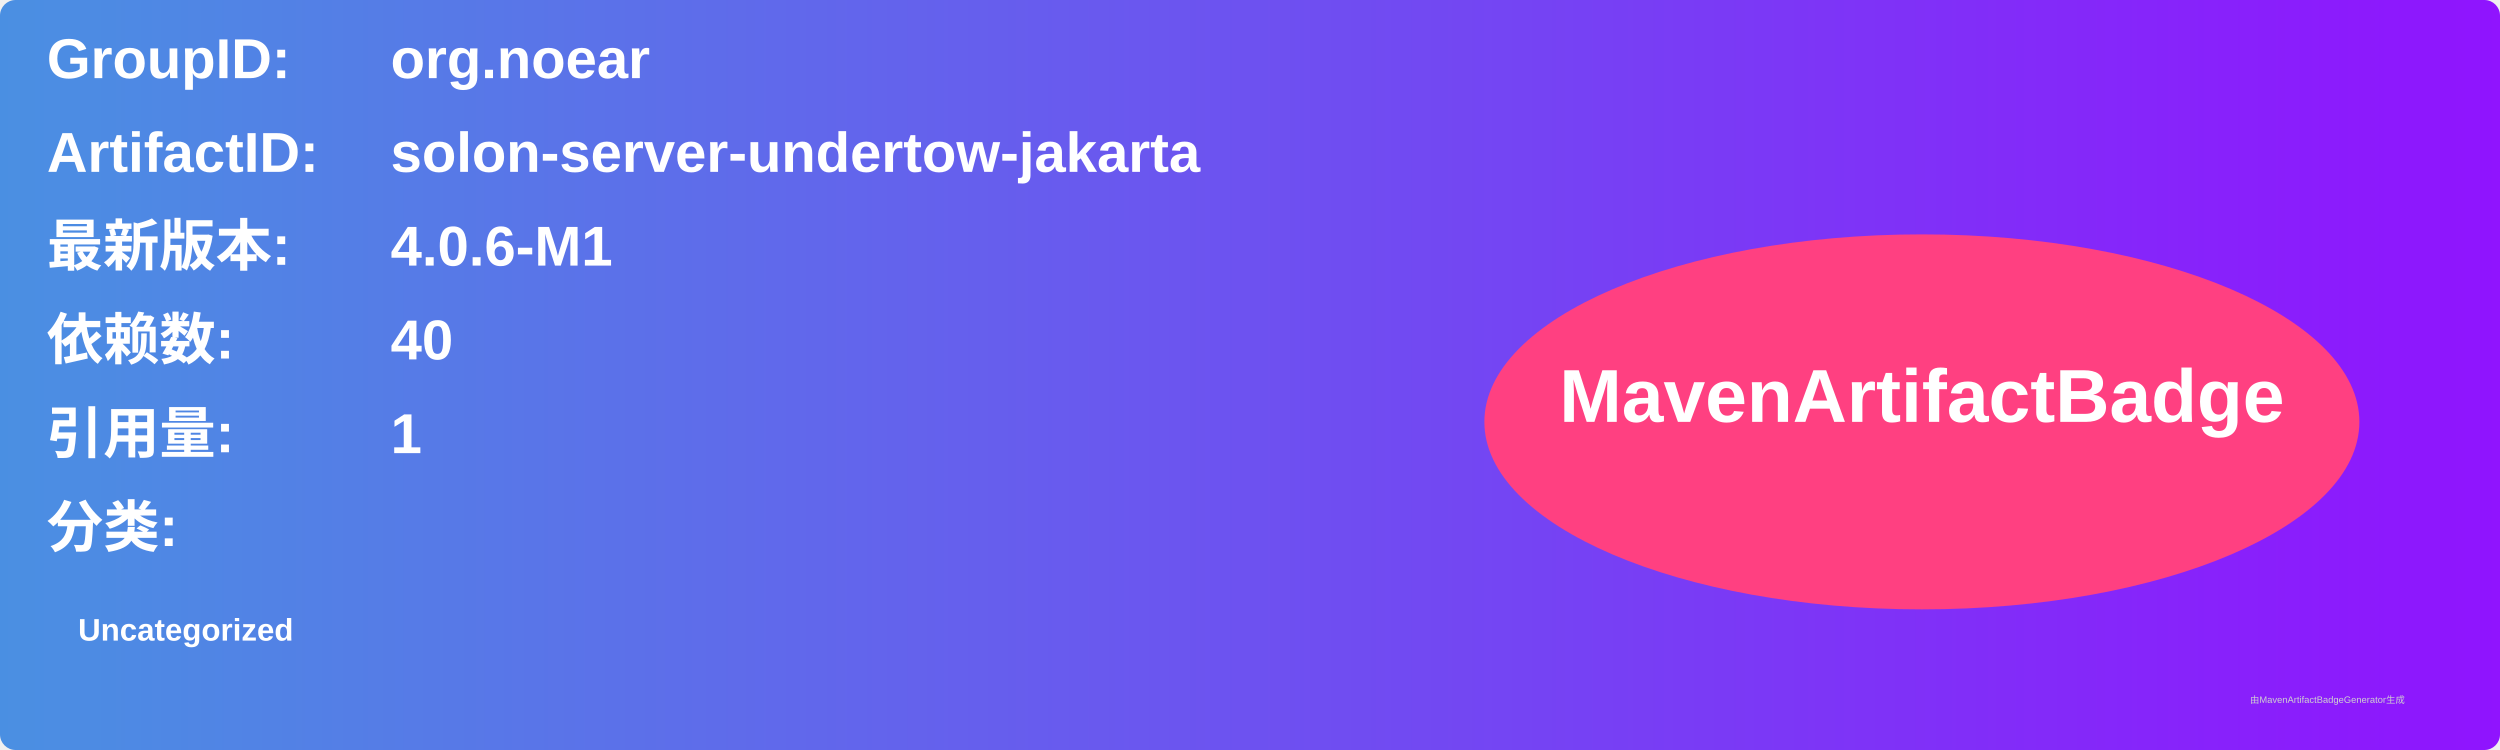
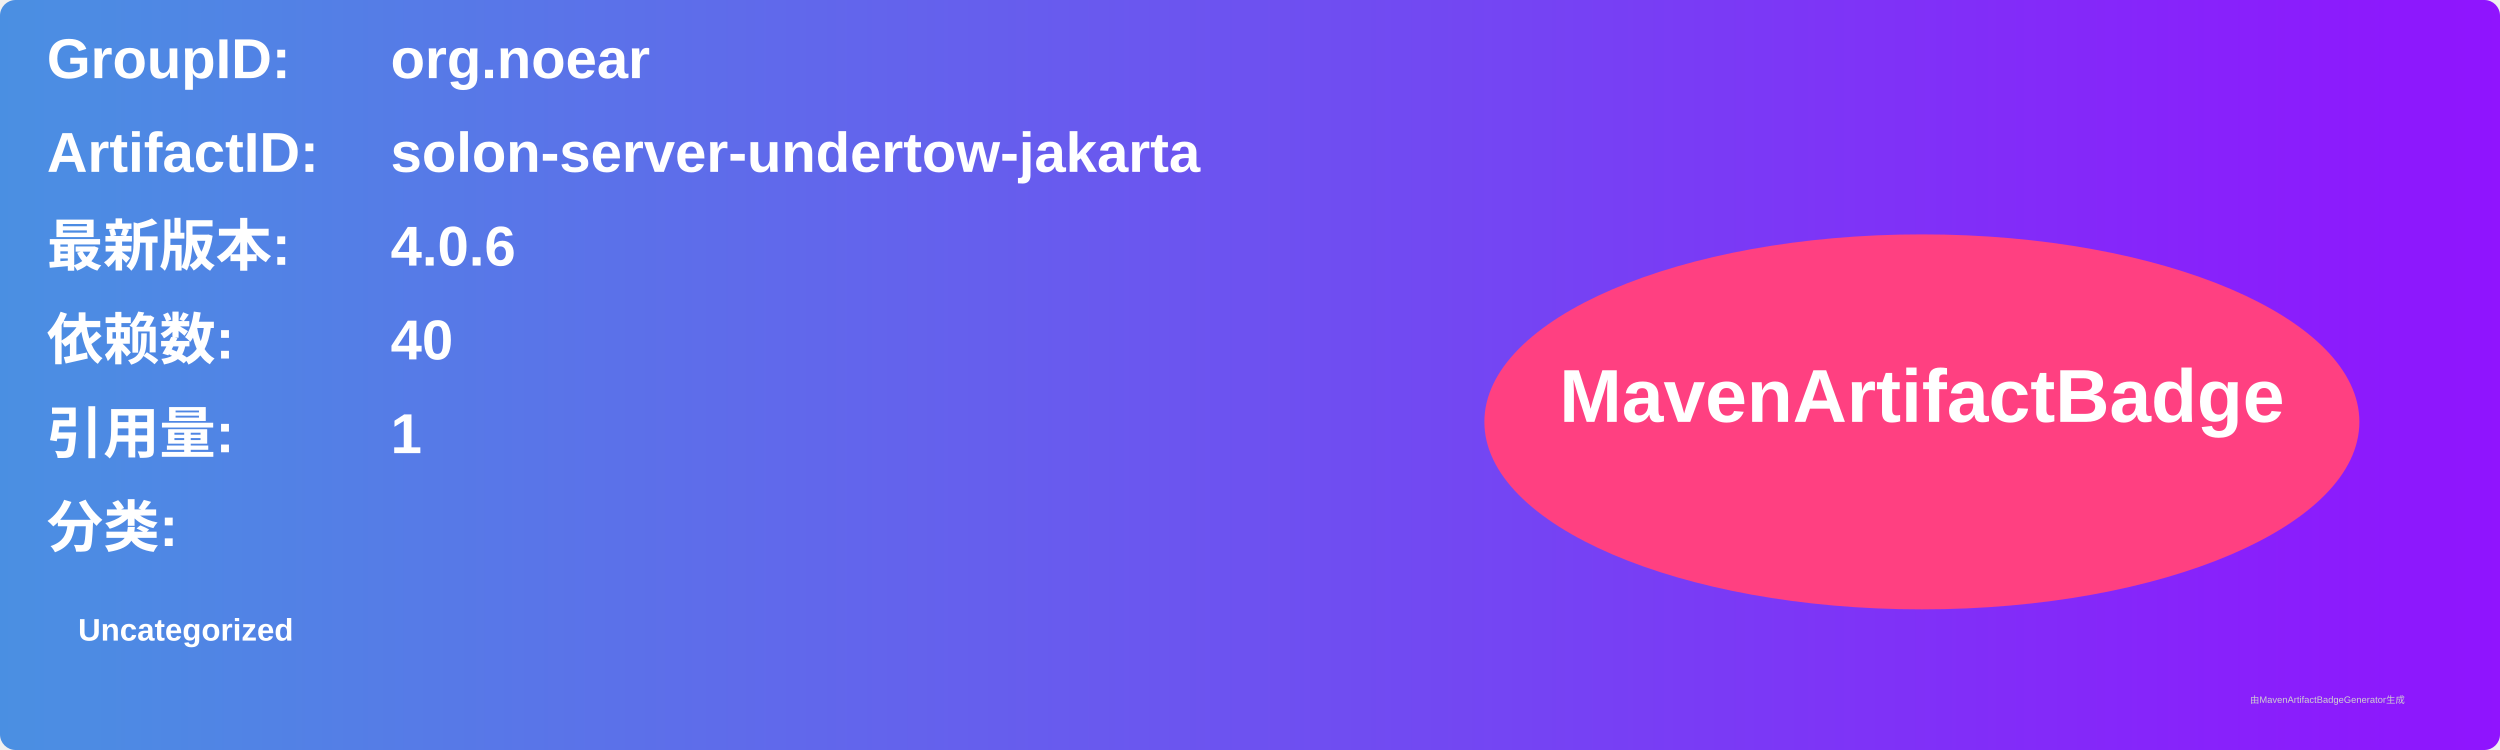
<svg xmlns="http://www.w3.org/2000/svg" width="800" height="240" viewBox="0 0 800 240">
  <linearGradient id="grad" x1="0%" y1="0%" x2="100%" y2="0%">
    <stop offset="0%" stop-color="#4a90e2" />
    <stop offset="100%" stop-color="#9013fe" />
  </linearGradient>
  <rect width="100%" height="100%" rx="5" ry="5" fill="url(#grad)" />
  <g transform="translate(15, 15)">
    <text x="0" y="10" font-family="Arial" font-size="18" fill="white" font-weight="bold" width="260">GroupID:</text>
    <text x="110" y="10" font-family="Arial" font-size="18" fill="white" font-weight="bold" width="460">org.noear</text>
    <text x="0" y="40" font-family="Arial" font-size="18" fill="white" font-weight="bold" width="260">ArtifactID:</text>
    <text x="110" y="40" font-family="Arial" font-size="18" fill="white" font-weight="bold" width="460">solon-server-undertow-jakarta</text>
    <text x="0" y="70" font-family="Arial" font-size="18" fill="white" font-weight="bold">最新版本:</text>
    <text x="110" y="70" font-family="Arial" font-size="18" fill="white" font-weight="bold">
-       <tspan font-weight="bold">4.0.6-M1</tspan>
+       <tspan font-weight="bold">4.0.6</tspan>
    </text>
    <text x="0" y="100" font-family="Arial" font-size="18" fill="white" font-weight="bold">依赖数: </text>
    <text x="110" y="100" font-family="Arial" font-size="18" fill="white">
      <tspan font-weight="bold">40</tspan>
    </text>
    <text x="0" y="130" font-family="Arial" font-size="18" fill="white" font-weight="bold">引用量: </text>
    <text x="110" y="130" font-family="Arial" font-size="18" fill="white">
      <tspan font-weight="bold">1</tspan>
    </text>
    <text x="0" y="160" font-family="Arial" font-size="18" fill="white" font-weight="bold">分类:</text>
    <text x="10" y="190" font-family="Arial" font-size="10" fill="white">
      <tspan font-weight="bold">Uncategorized</tspan>
    </text>
    <ellipse cx="600" cy="120" rx="140" ry="60" fill="#ff4081" />
    <text x="600" y="120" text-anchor="middle" font-family="Arial" font-size="24" fill="white" font-weight="bold">MavenArtifactBadge</text>
  </g>
  <text x="720" y="225" font-family="Arial" font-size="3" fill="#d0d0d0">由MavenArtifactBadgeGenerator生成</text>
</svg>
